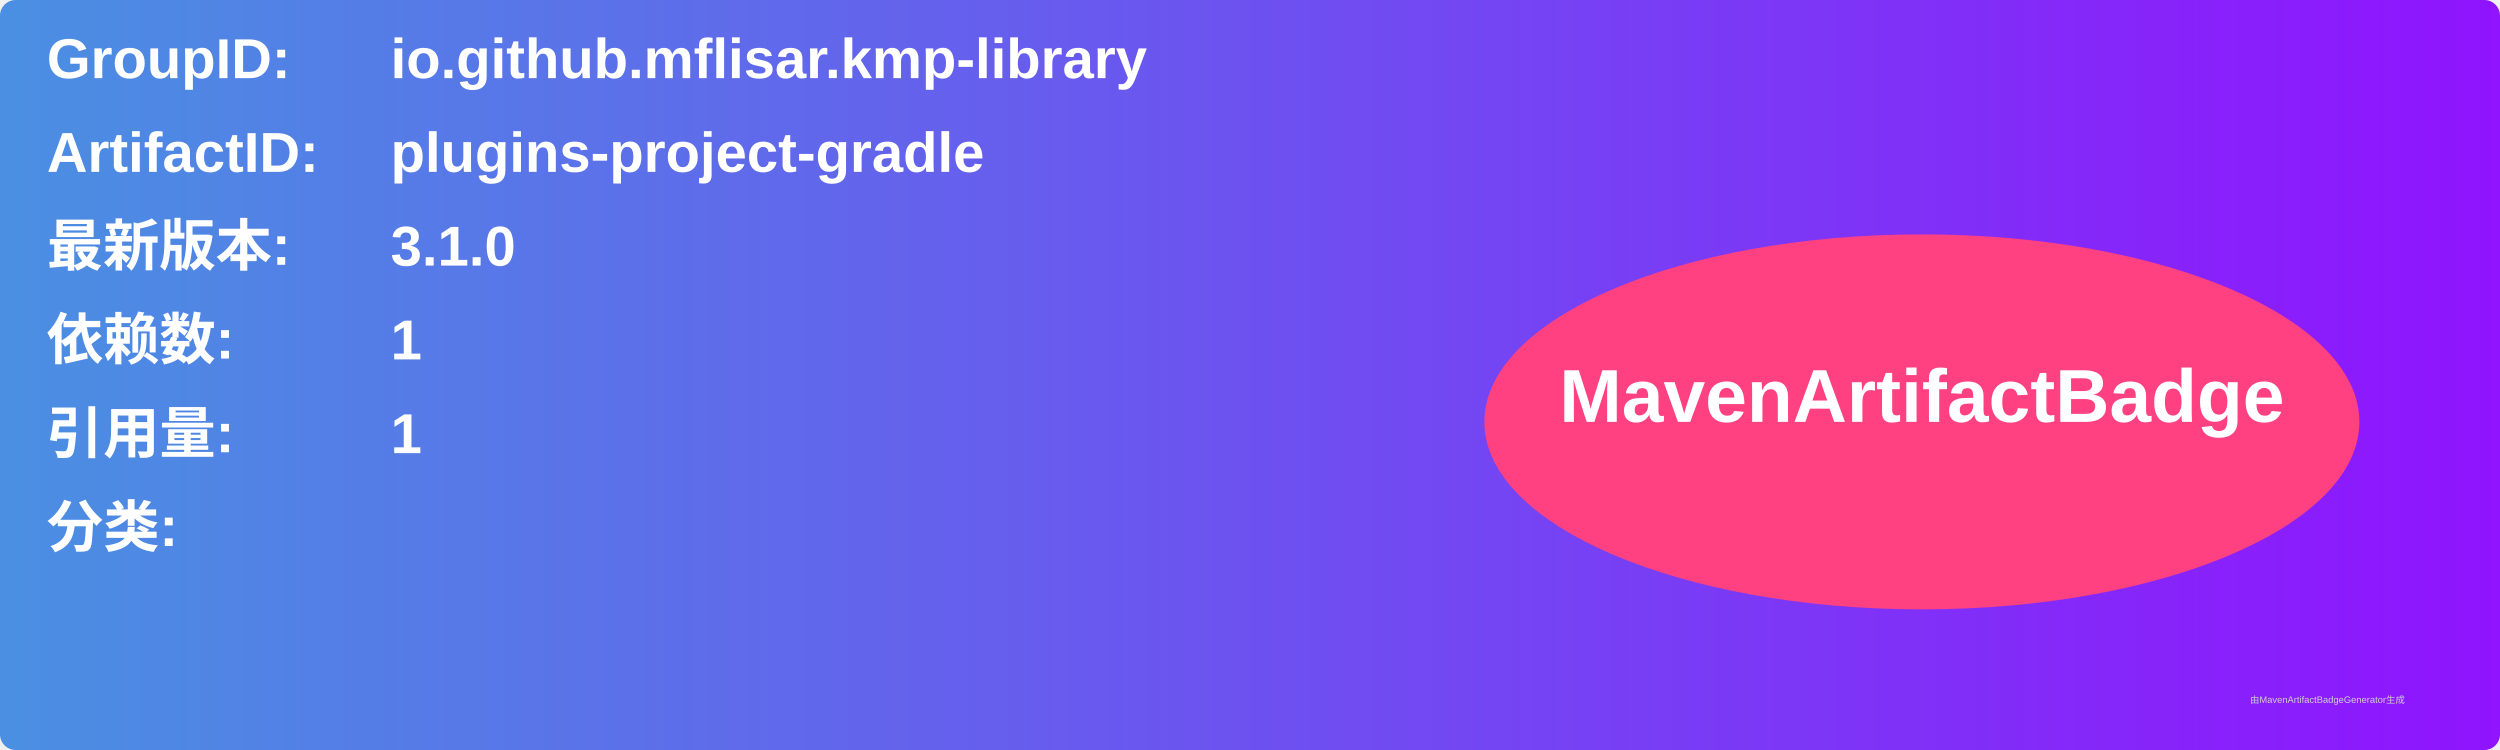
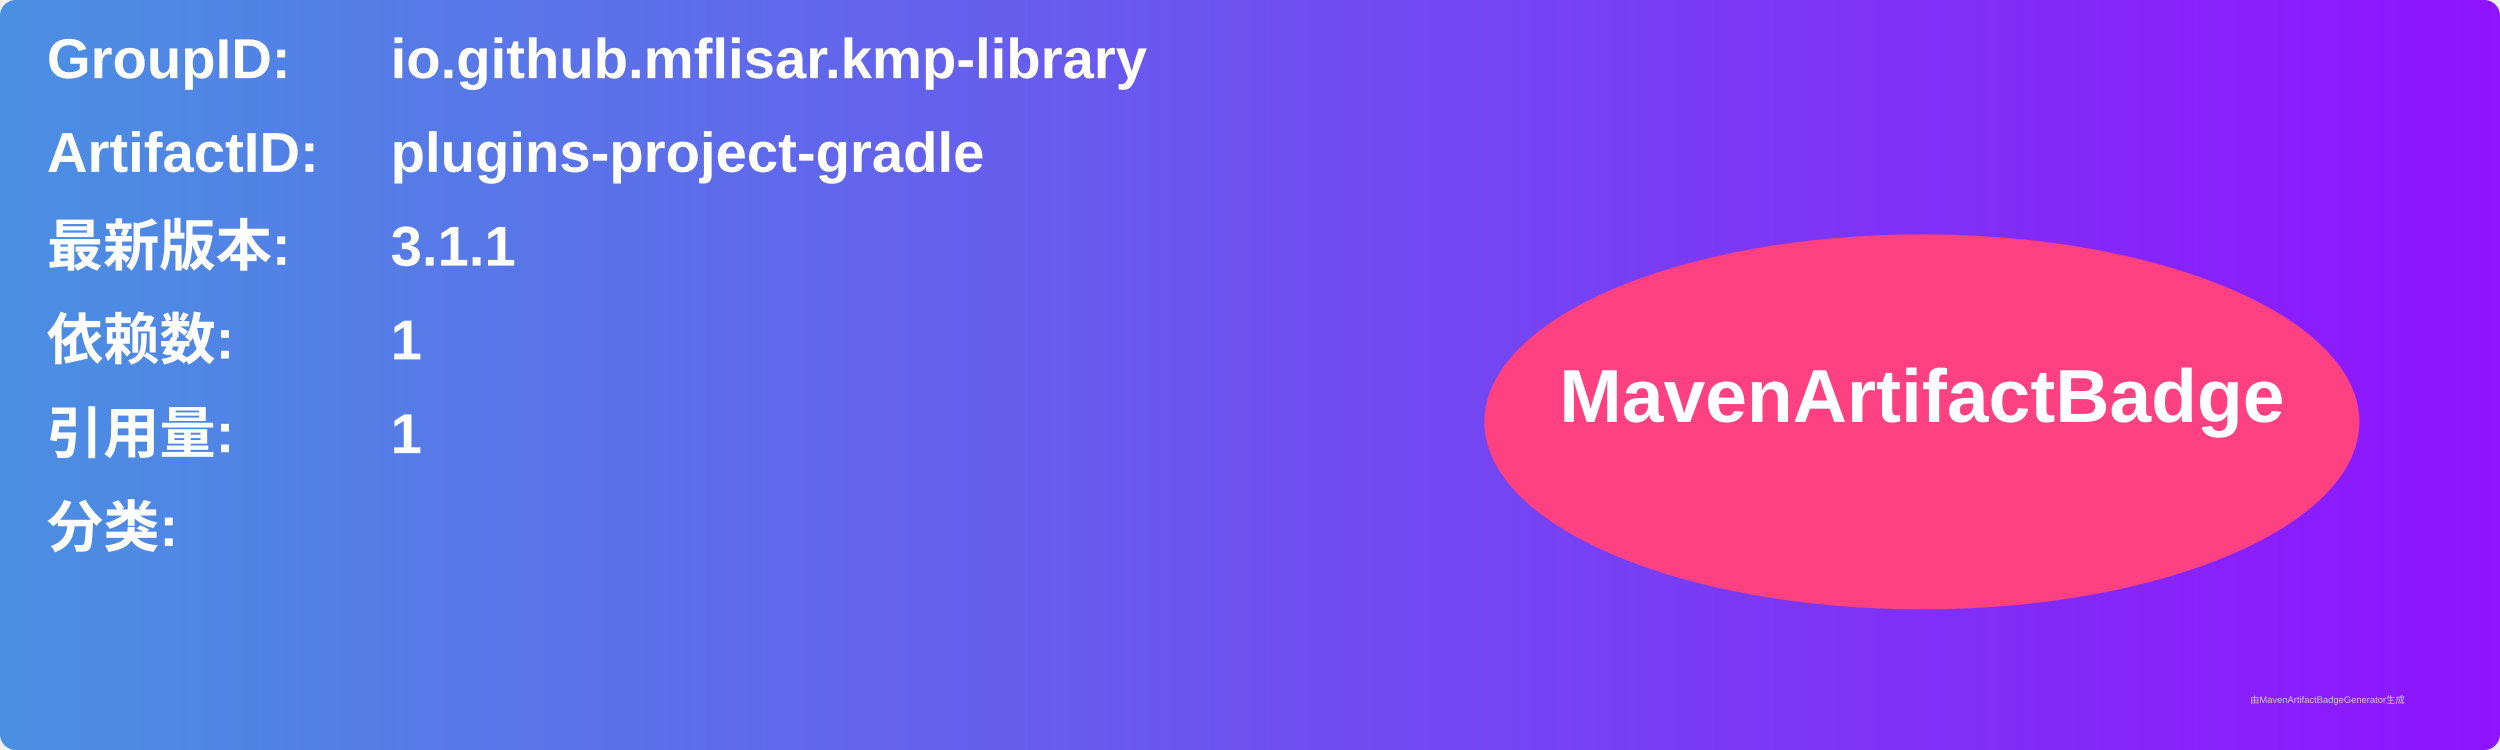
<svg xmlns="http://www.w3.org/2000/svg" width="800" height="240" viewBox="0 0 800 240">
  <linearGradient id="grad" x1="0%" y1="0%" x2="100%" y2="0%">
    <stop offset="0%" stop-color="#4a90e2" />
    <stop offset="100%" stop-color="#9013fe" />
  </linearGradient>
  <rect width="100%" height="100%" rx="5" ry="5" fill="url(#grad)" />
  <g transform="translate(15, 15)">
    <text x="0" y="10" font-family="Arial" font-size="18" fill="white" font-weight="bold" width="260">GroupID:</text>
    <text x="110" y="10" font-family="Arial" font-size="18" fill="white" font-weight="bold" width="460">io.github.mflisar.kmp-library</text>
    <text x="0" y="40" font-family="Arial" font-size="18" fill="white" font-weight="bold" width="260">ArtifactID:</text>
    <text x="110" y="40" font-family="Arial" font-size="18" fill="white" font-weight="bold" width="460">plugins-project-gradle</text>
    <text x="0" y="70" font-family="Arial" font-size="18" fill="white" font-weight="bold">最新版本:</text>
    <text x="110" y="70" font-family="Arial" font-size="18" fill="white" font-weight="bold">
-       <tspan font-weight="bold">3.1.0</tspan>
+       <tspan font-weight="bold">3.1.1</tspan>
    </text>
    <text x="0" y="100" font-family="Arial" font-size="18" fill="white" font-weight="bold">依赖数: </text>
    <text x="110" y="100" font-family="Arial" font-size="18" fill="white">
      <tspan font-weight="bold">1</tspan>
    </text>
    <text x="0" y="130" font-family="Arial" font-size="18" fill="white" font-weight="bold">引用量: </text>
    <text x="110" y="130" font-family="Arial" font-size="18" fill="white">
      <tspan font-weight="bold">1</tspan>
    </text>
    <text x="0" y="160" font-family="Arial" font-size="18" fill="white" font-weight="bold">分类:</text>
    <text x="10" y="190" font-family="Arial" font-size="10" fill="white">
      <tspan font-weight="bold" />
    </text>
    <ellipse cx="600" cy="120" rx="140" ry="60" fill="#ff4081" />
    <text x="600" y="120" text-anchor="middle" font-family="Arial" font-size="24" fill="white" font-weight="bold">MavenArtifactBadge</text>
  </g>
  <text x="720" y="225" font-family="Arial" font-size="3" fill="#d0d0d0">由MavenArtifactBadgeGenerator生成</text>
</svg>
